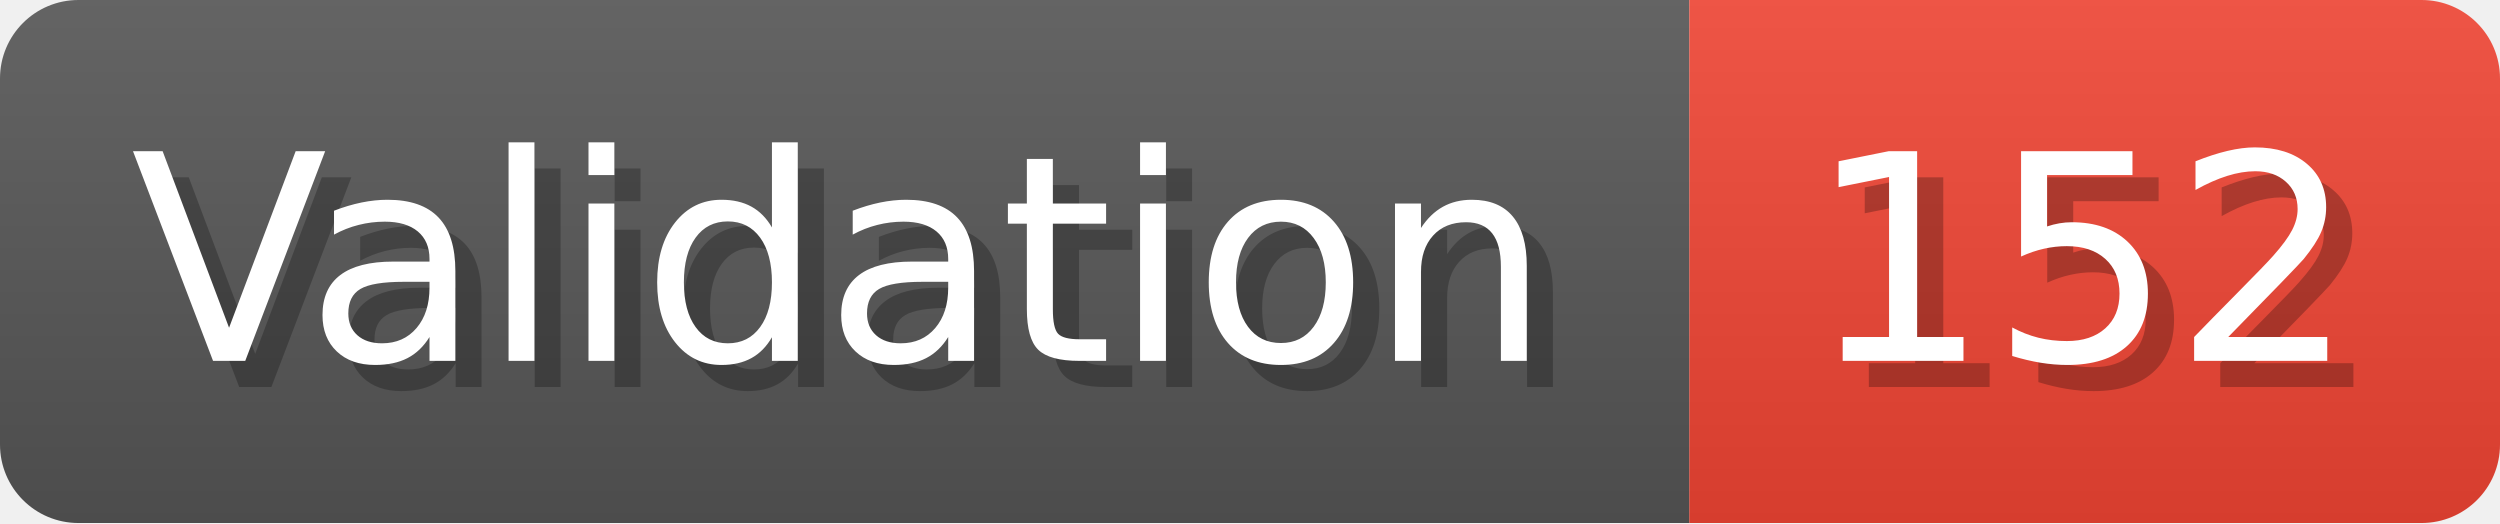
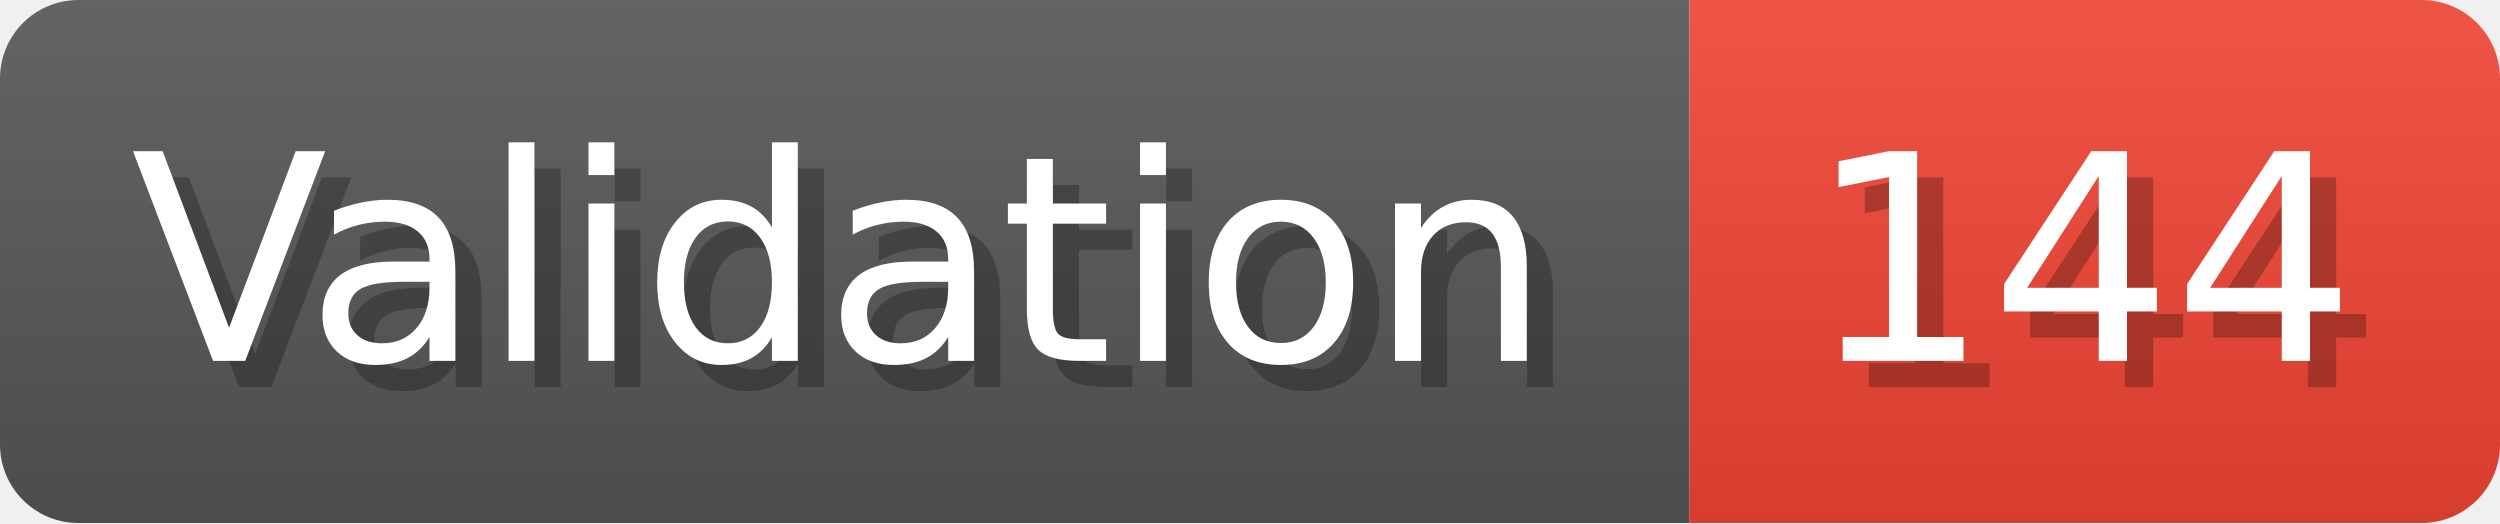
- <svg xmlns="http://www.w3.org/2000/svg" width="95.6" height="20" viewBox="0 0 956 200" role="img" aria-label="Validation: 152">
+ <svg xmlns="http://www.w3.org/2000/svg" width="95.6" height="20" viewBox="0 0 956 200" role="img" aria-label="Validation: 144">
  <linearGradient id="a" x2="0" y2="100%">
    <stop offset="0" stop-opacity=".1" stop-color="#EEE" />
    <stop offset="1" stop-opacity=".1" />
  </linearGradient>
  <mask id="m">
    <rect width="956" height="200" rx="30" fill="#FFF" />
  </mask>
  <g mask="url(#m)">
    <rect width="646" height="200" fill="#555" />
    <rect width="310" height="200" fill="#E43" x="646" />
    <rect width="956" height="200" fill="url(#a)" />
  </g>
  <g aria-hidden="true" fill="#fff" text-anchor="start" font-family="Verdana,DejaVu Sans,sans-serif" font-size="110">
    <text x="60" y="148" textLength="546" fill="#000" opacity="0.25">Validation</text>
    <text x="50" y="138" textLength="546">Validation</text>
-     <text x="701" y="148" textLength="210" fill="#000" opacity="0.25">152</text>
-     <text x="691" y="138" textLength="210">152</text>
+     <text x="701" y="148" textLength="210" fill="#000" opacity="0.25">144</text>
+     <text x="691" y="138" textLength="210">144</text>
  </g>
</svg>
